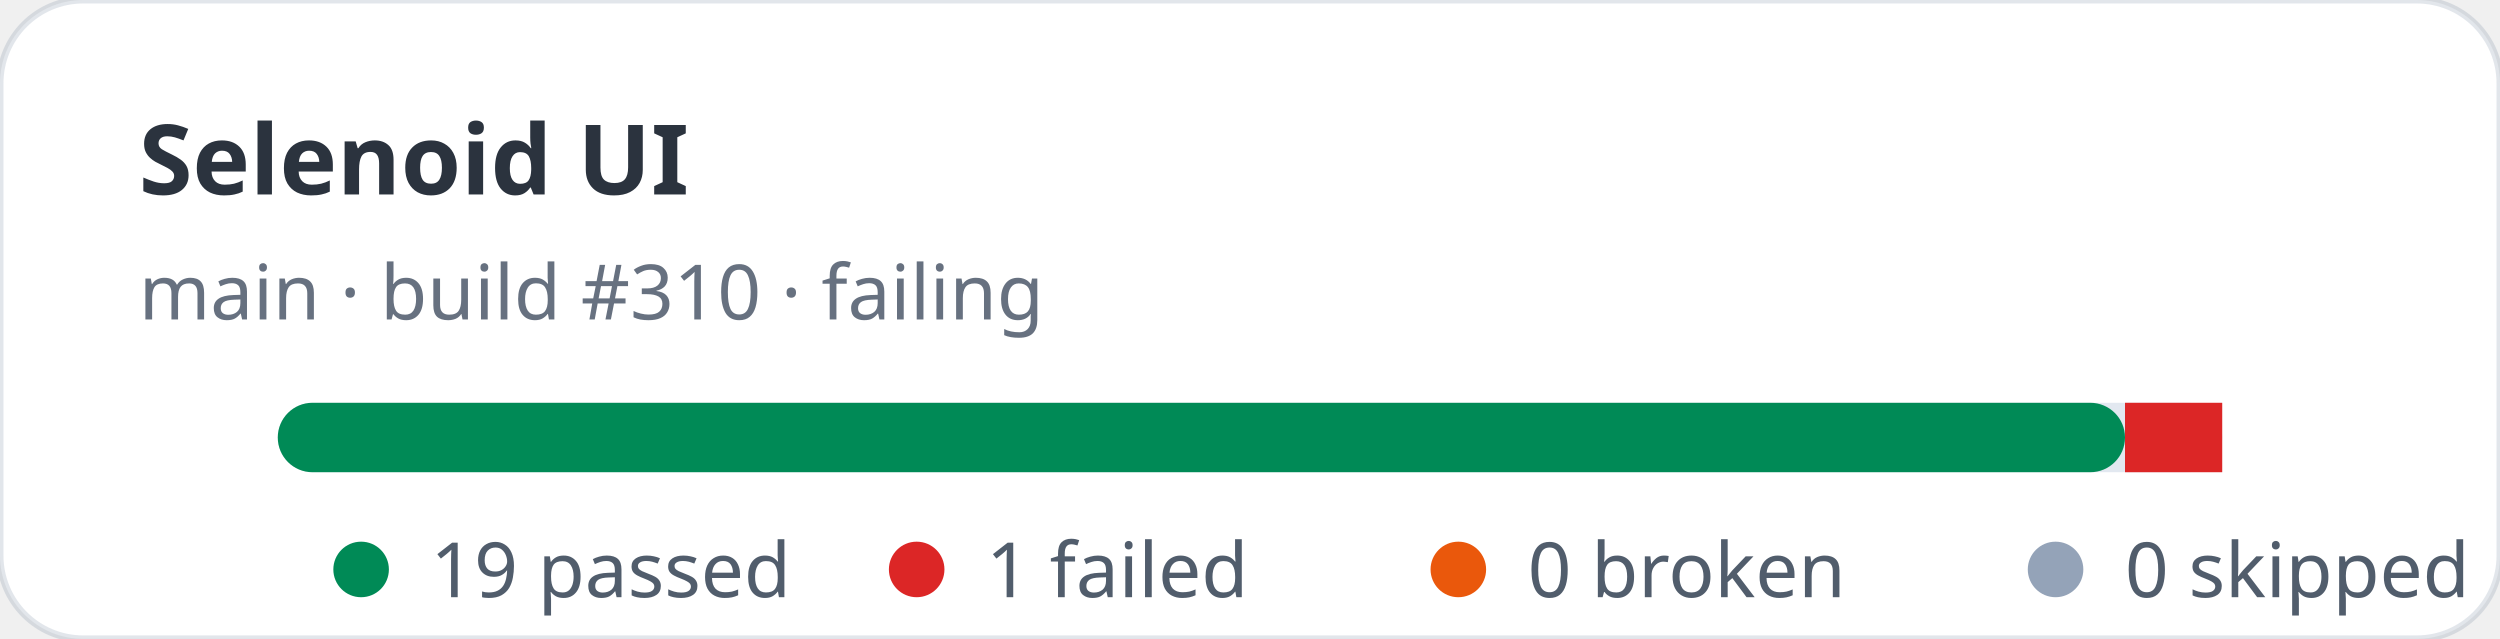
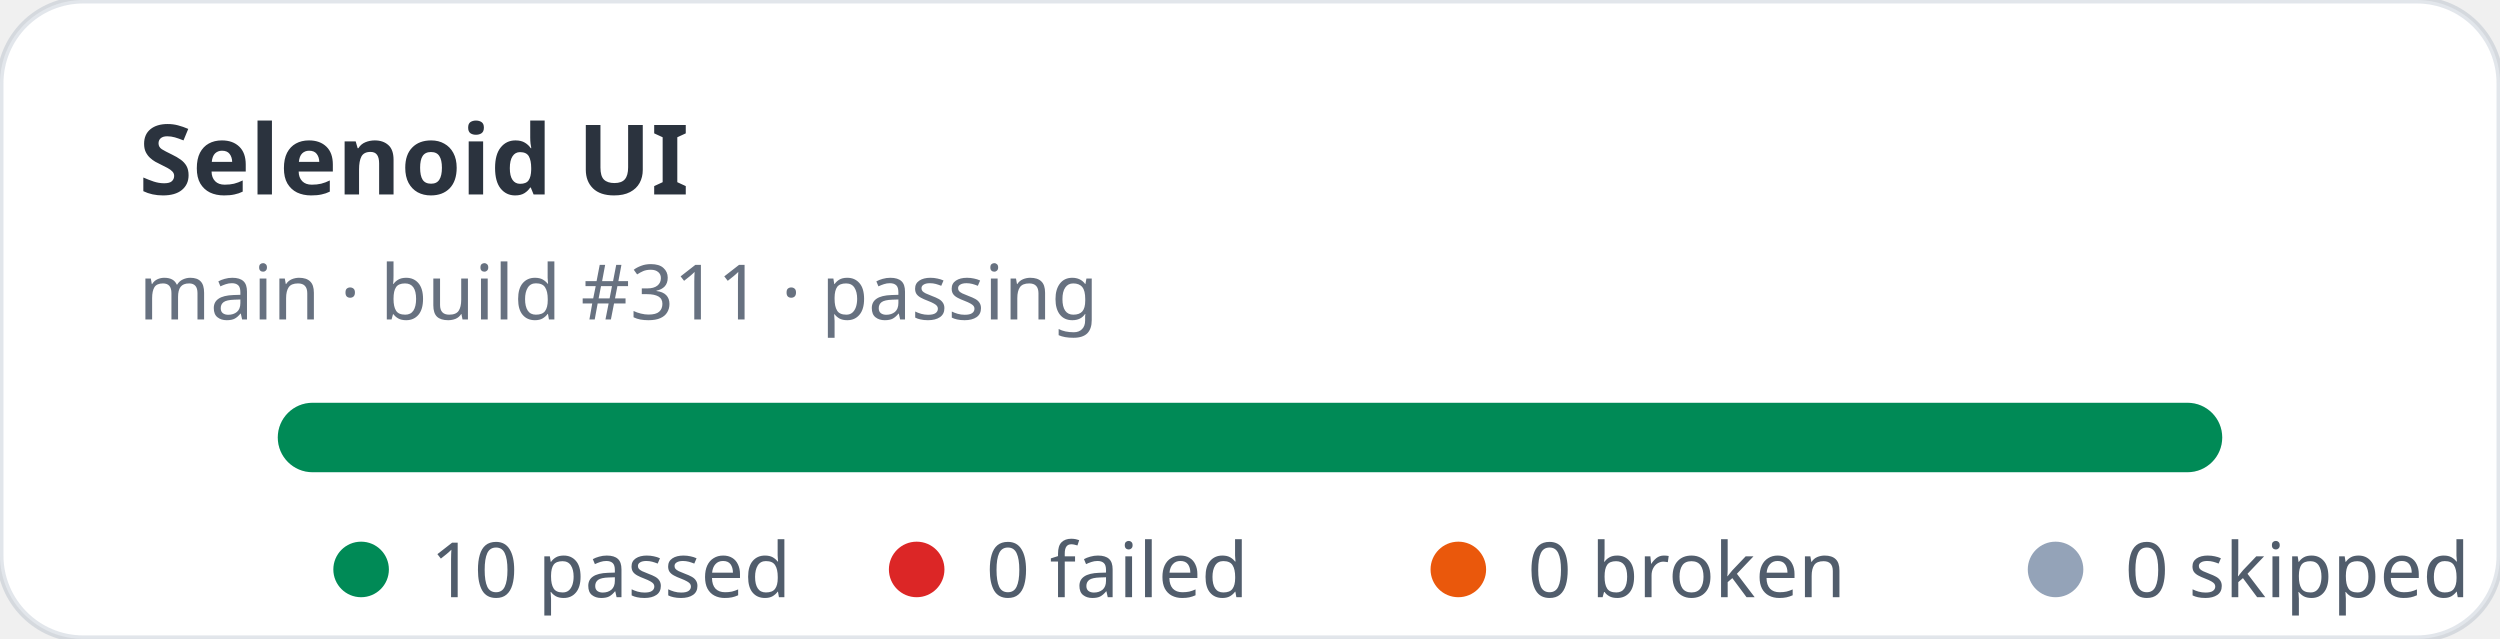
- <svg xmlns="http://www.w3.org/2000/svg" width="360" height="92" viewBox="0 0 360 92" role="img" aria-label="Selenoid UI stats: 19 passed, 1 failed">
+ <svg xmlns="http://www.w3.org/2000/svg" width="360" height="92" viewBox="0 0 360 92" role="img" aria-label="Selenoid UI stats: 10 passed, 0 failed">
  <rect width="360" height="92" rx="12" fill="#ffffff" stroke="rgba(11,48,86,0.12)" />
  <text x="20" y="28" fill="rgba(1,10,24,0.83)" font-family="ui-sans-serif,system-ui,sans-serif" font-size="14" font-weight="700">Selenoid UI</text>
-   <text x="20" y="46" fill="rgba(2,19,44,0.6)" font-family="ui-sans-serif,system-ui,sans-serif" font-size="11">main · build #310 · failing</text>
+   <text x="20" y="46" fill="rgba(2,19,44,0.6)" font-family="ui-sans-serif,system-ui,sans-serif" font-size="11">main · build #311 · passing</text>
  <rect x="40" y="58" width="280" height="10" rx="5" fill="#e2e8f0" />
-   <rect x="40" y="58" width="266" height="10" rx="5" fill="#008a56" />
-   <rect x="306" y="58" width="14" height="10" fill="#dc2626" />
+   <rect x="40" y="58" width="280" height="10" rx="5" fill="#008a56" />
  <g font-family="ui-sans-serif,system-ui,sans-serif" font-size="11" fill="rgba(1,18,40,0.68)">
    <circle cx="52" cy="82" r="4" fill="#008a56" />
-     <text x="62" y="86">19 passed</text>
+     <text x="62" y="86">10 passed</text>
    <circle cx="132" cy="82" r="4" fill="#dc2626" />
-     <text x="142" y="86">1 failed</text>
+     <text x="142" y="86">0 failed</text>
    <circle cx="210" cy="82" r="4" fill="#ea580c" />
    <text x="220" y="86">0 broken</text>
    <circle cx="296" cy="82" r="4" fill="#94a3b8" />
    <text x="306" y="86">0 skipped</text>
  </g>
</svg>
